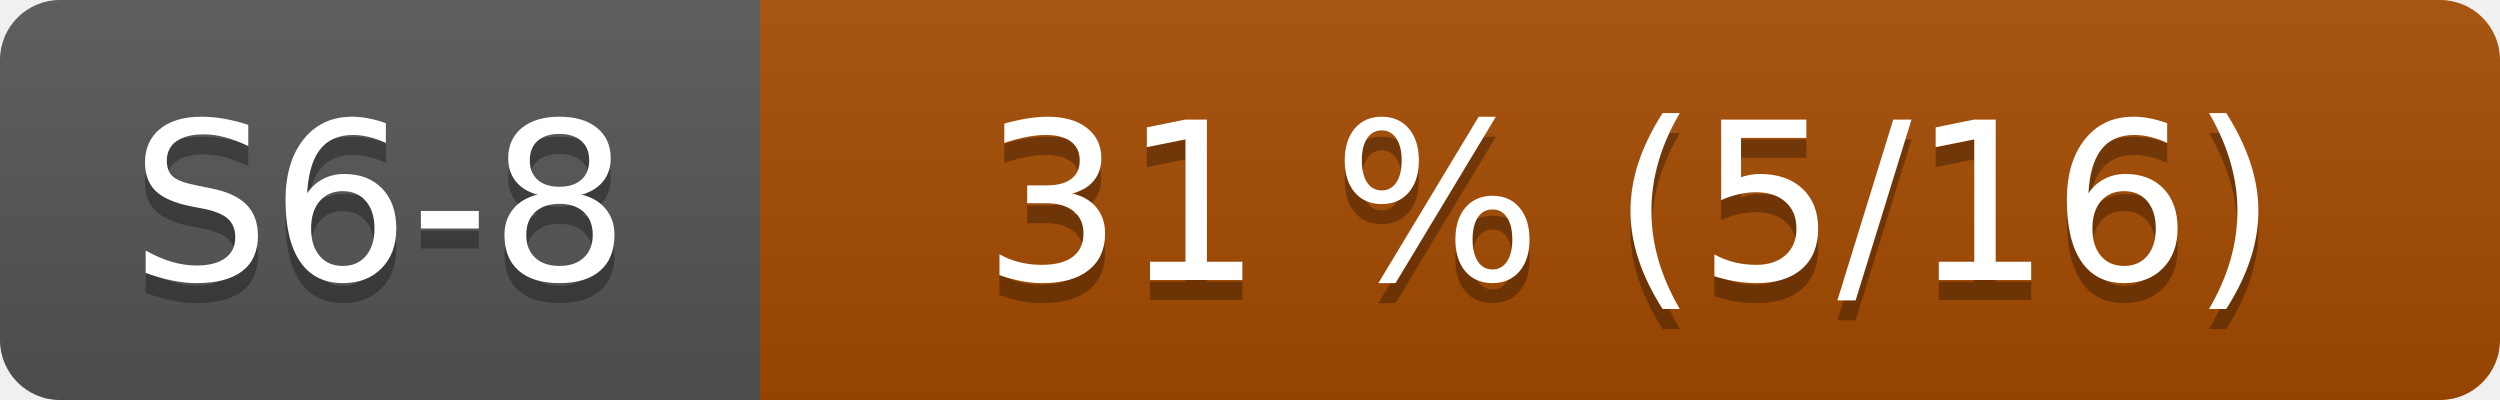
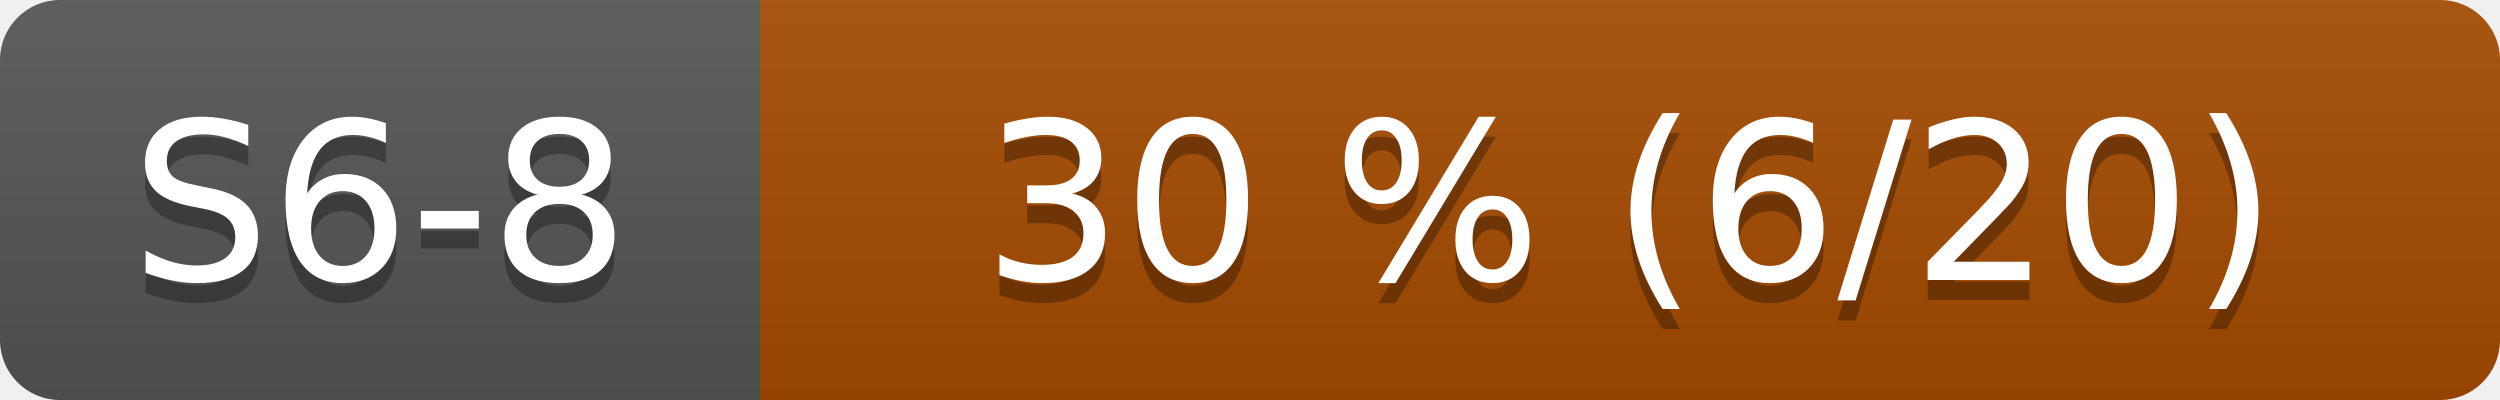
- <svg xmlns="http://www.w3.org/2000/svg" width="125" height="20" role="img" aria-label="S6-8: 31 % (5/16)">
+ <svg xmlns="http://www.w3.org/2000/svg" width="125" height="20" role="img" aria-label="S6-8: 30 % (6/20)">
  <linearGradient id="s" x2="0" y2="100%">
    <stop offset="0" stop-color="#bbb" stop-opacity=".1" />
    <stop offset="1" stop-opacity=".1" />
  </linearGradient>
  <clipPath id="r">
    <rect width="125" height="20" rx="3" fill="#fff" />
  </clipPath>
  <g clip-path="url(#r)">
    <rect width="38" height="20" fill="#555" />
    <rect x="38" width="87" height="20" fill="#a64b00" />
    <rect width="125" height="20" fill="url(#s)" />
  </g>
  <g fill="#fff" text-anchor="middle" font-family="Verdana,Geneva,DejaVu Sans,sans-serif" font-size="110">
    <text x="190" y="150" fill="#010101" fill-opacity=".3" transform="scale(.1)">S6-8</text>
    <text x="190" y="140" transform="scale(.1)">S6-8</text>
-     <text x="815" y="150" fill="#010101" fill-opacity=".3" transform="scale(.1)">31 % (5/16)</text>
-     <text x="815" y="140" transform="scale(.1)">31 % (5/16)</text>
+     <text x="815" y="150" fill="#010101" fill-opacity=".3" transform="scale(.1)">30 % (6/20)</text>
+     <text x="815" y="140" transform="scale(.1)">30 % (6/20)</text>
  </g>
</svg>
